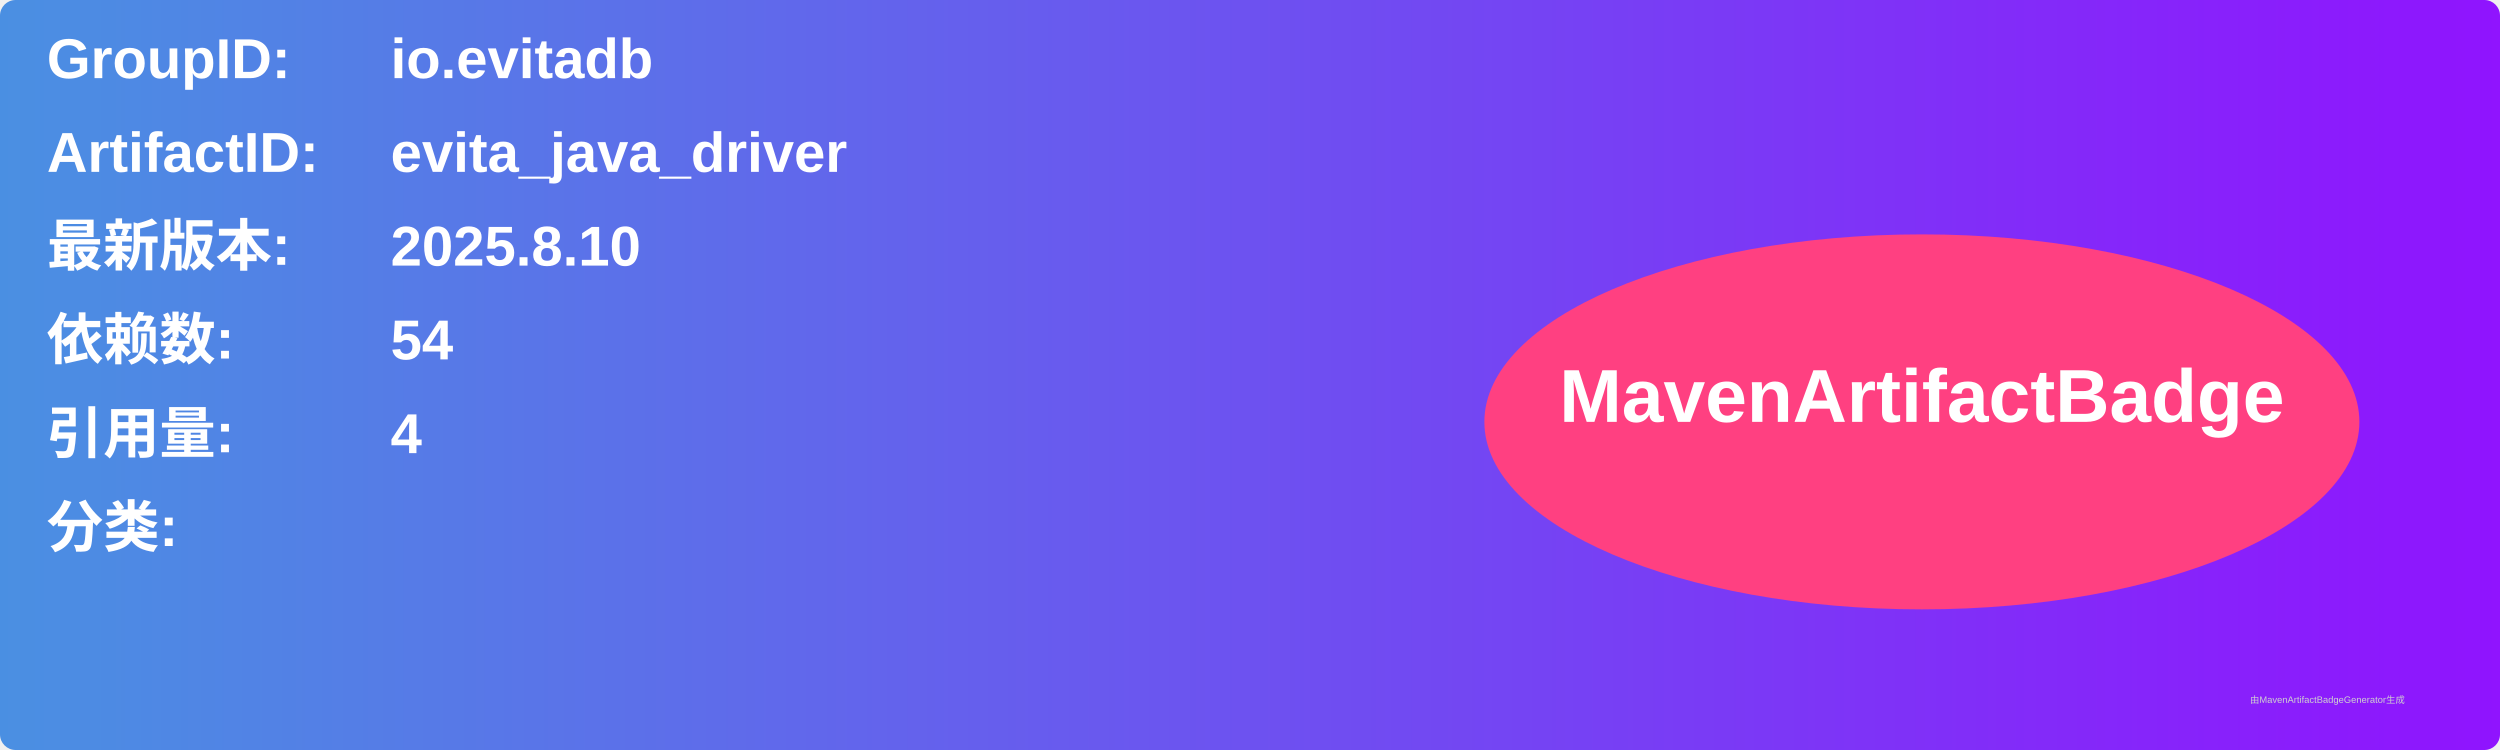
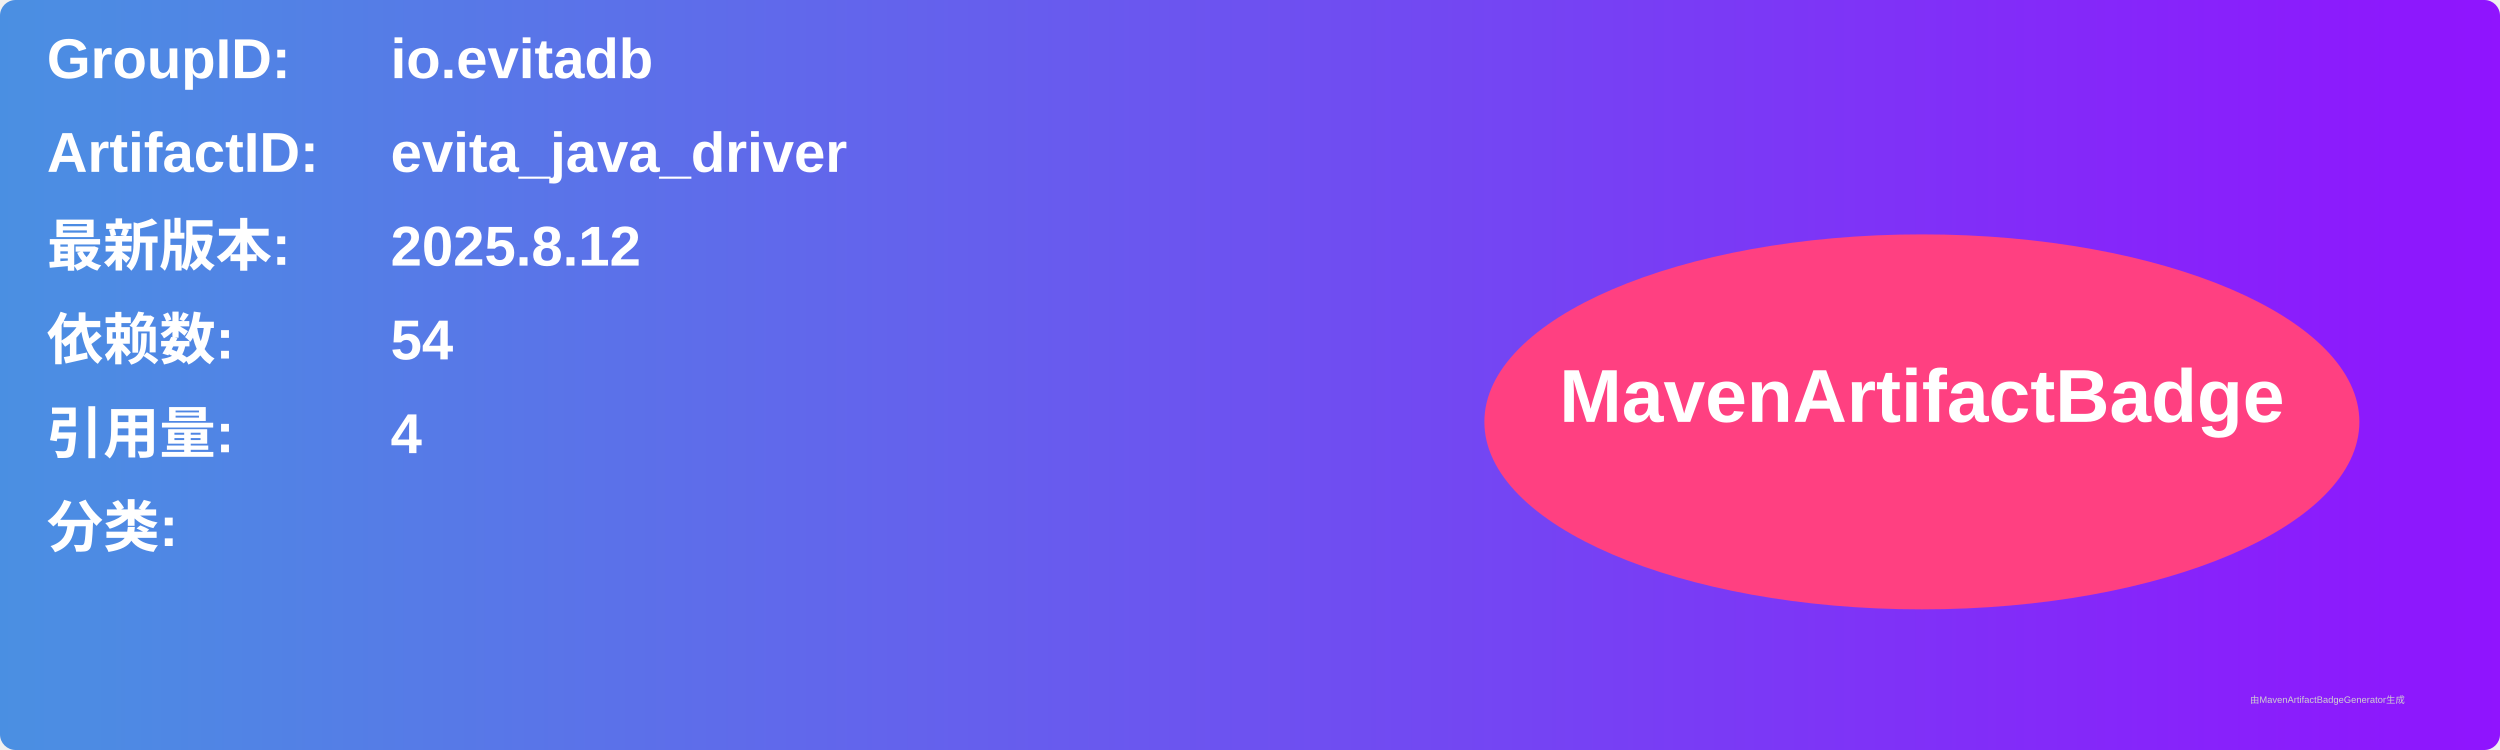
<svg xmlns="http://www.w3.org/2000/svg" width="800" height="240" viewBox="0 0 800 240">
  <linearGradient id="grad" x1="0%" y1="0%" x2="100%" y2="0%">
    <stop offset="0%" stop-color="#4a90e2" />
    <stop offset="100%" stop-color="#9013fe" />
  </linearGradient>
  <rect width="100%" height="100%" rx="5" ry="5" fill="url(#grad)" />
  <g transform="translate(15, 15)">
    <text x="0" y="10" font-family="Arial" font-size="18" fill="white" font-weight="bold" width="260">GroupID:</text>
    <text x="110" y="10" font-family="Arial" font-size="18" fill="white" font-weight="bold" width="460">io.evitadb</text>
    <text x="0" y="40" font-family="Arial" font-size="18" fill="white" font-weight="bold" width="260">ArtifactID:</text>
    <text x="110" y="40" font-family="Arial" font-size="18" fill="white" font-weight="bold" width="460">evita_java_driver</text>
    <text x="0" y="70" font-family="Arial" font-size="18" fill="white" font-weight="bold">最新版本:</text>
    <text x="110" y="70" font-family="Arial" font-size="18" fill="white" font-weight="bold">
-       <tspan font-weight="bold">2025.8.10</tspan>
+       <tspan font-weight="bold">2025.8.12</tspan>
    </text>
    <text x="0" y="100" font-family="Arial" font-size="18" fill="white" font-weight="bold">依赖数: </text>
    <text x="110" y="100" font-family="Arial" font-size="18" fill="white">
      <tspan font-weight="bold">54</tspan>
    </text>
    <text x="0" y="130" font-family="Arial" font-size="18" fill="white" font-weight="bold">引用量: </text>
    <text x="110" y="130" font-family="Arial" font-size="18" fill="white">
      <tspan font-weight="bold">4</tspan>
    </text>
    <text x="0" y="160" font-family="Arial" font-size="18" fill="white" font-weight="bold">分类:</text>
    <text x="10" y="190" font-family="Arial" font-size="10" fill="white">
      <tspan font-weight="bold" />
    </text>
    <ellipse cx="600" cy="120" rx="140" ry="60" fill="#ff4081" />
    <text x="600" y="120" text-anchor="middle" font-family="Arial" font-size="24" fill="white" font-weight="bold">MavenArtifactBadge</text>
  </g>
  <text x="720" y="225" font-family="Arial" font-size="3" fill="#d0d0d0">由MavenArtifactBadgeGenerator生成</text>
</svg>
